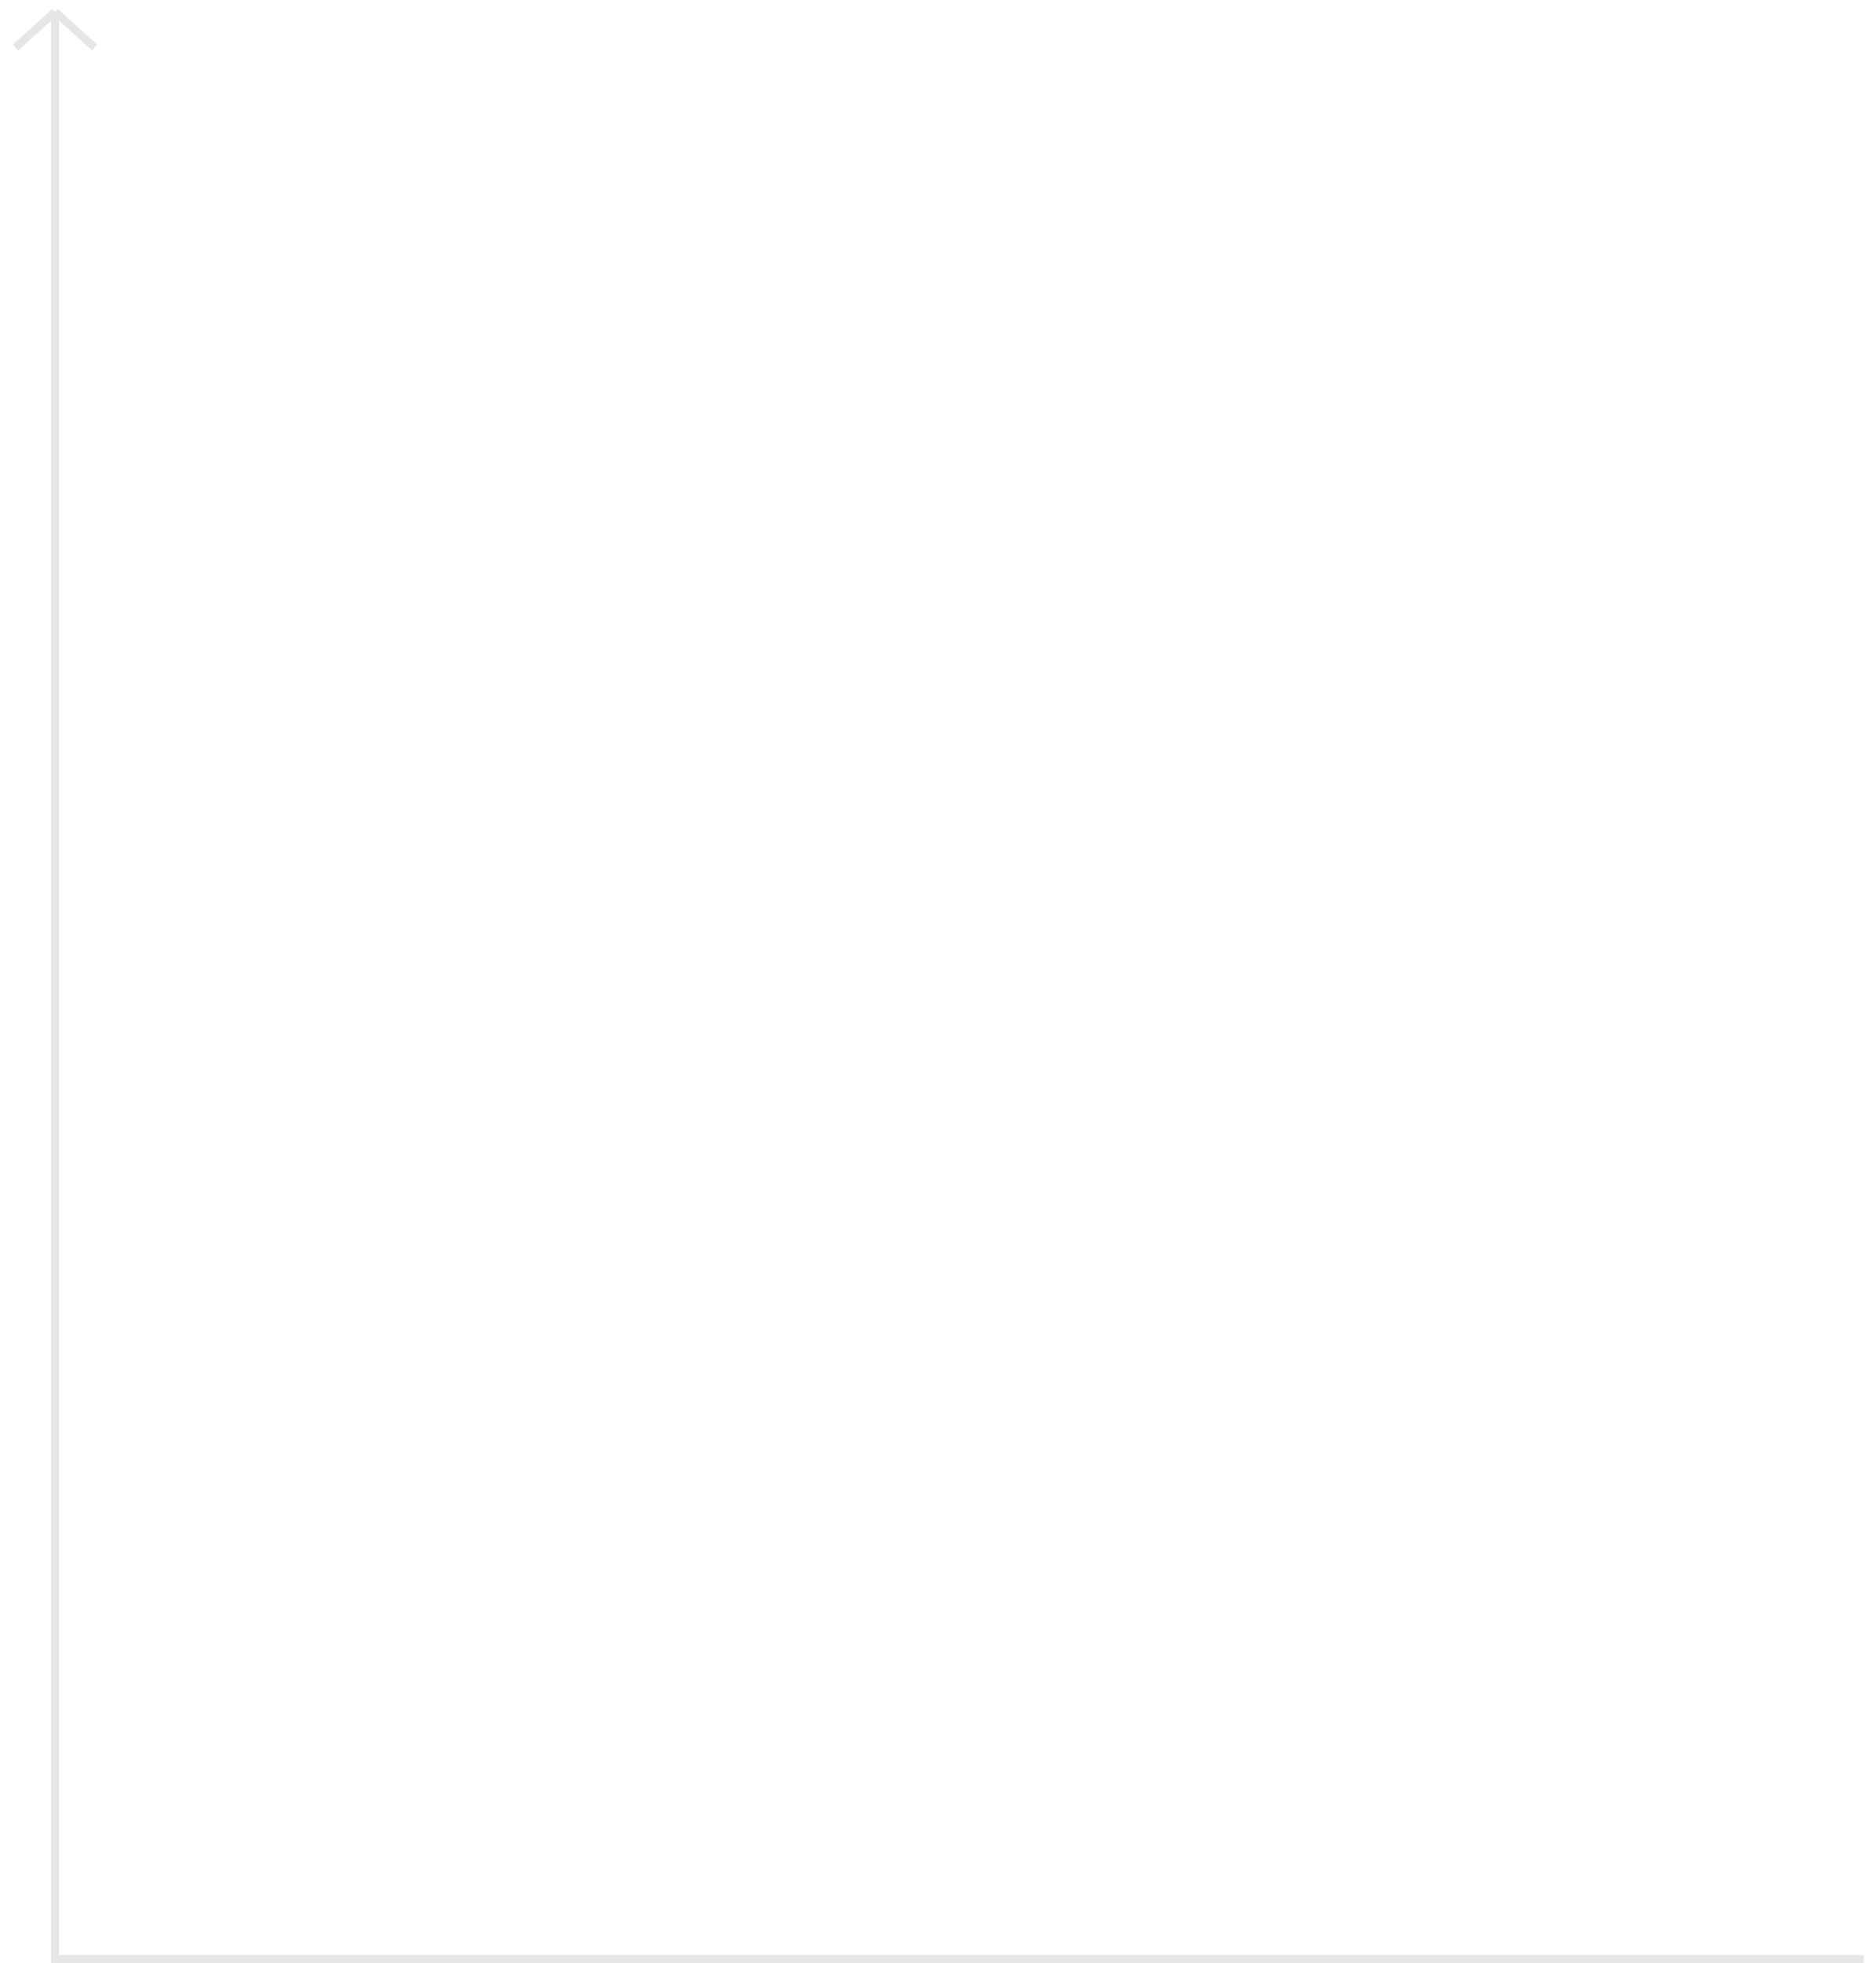
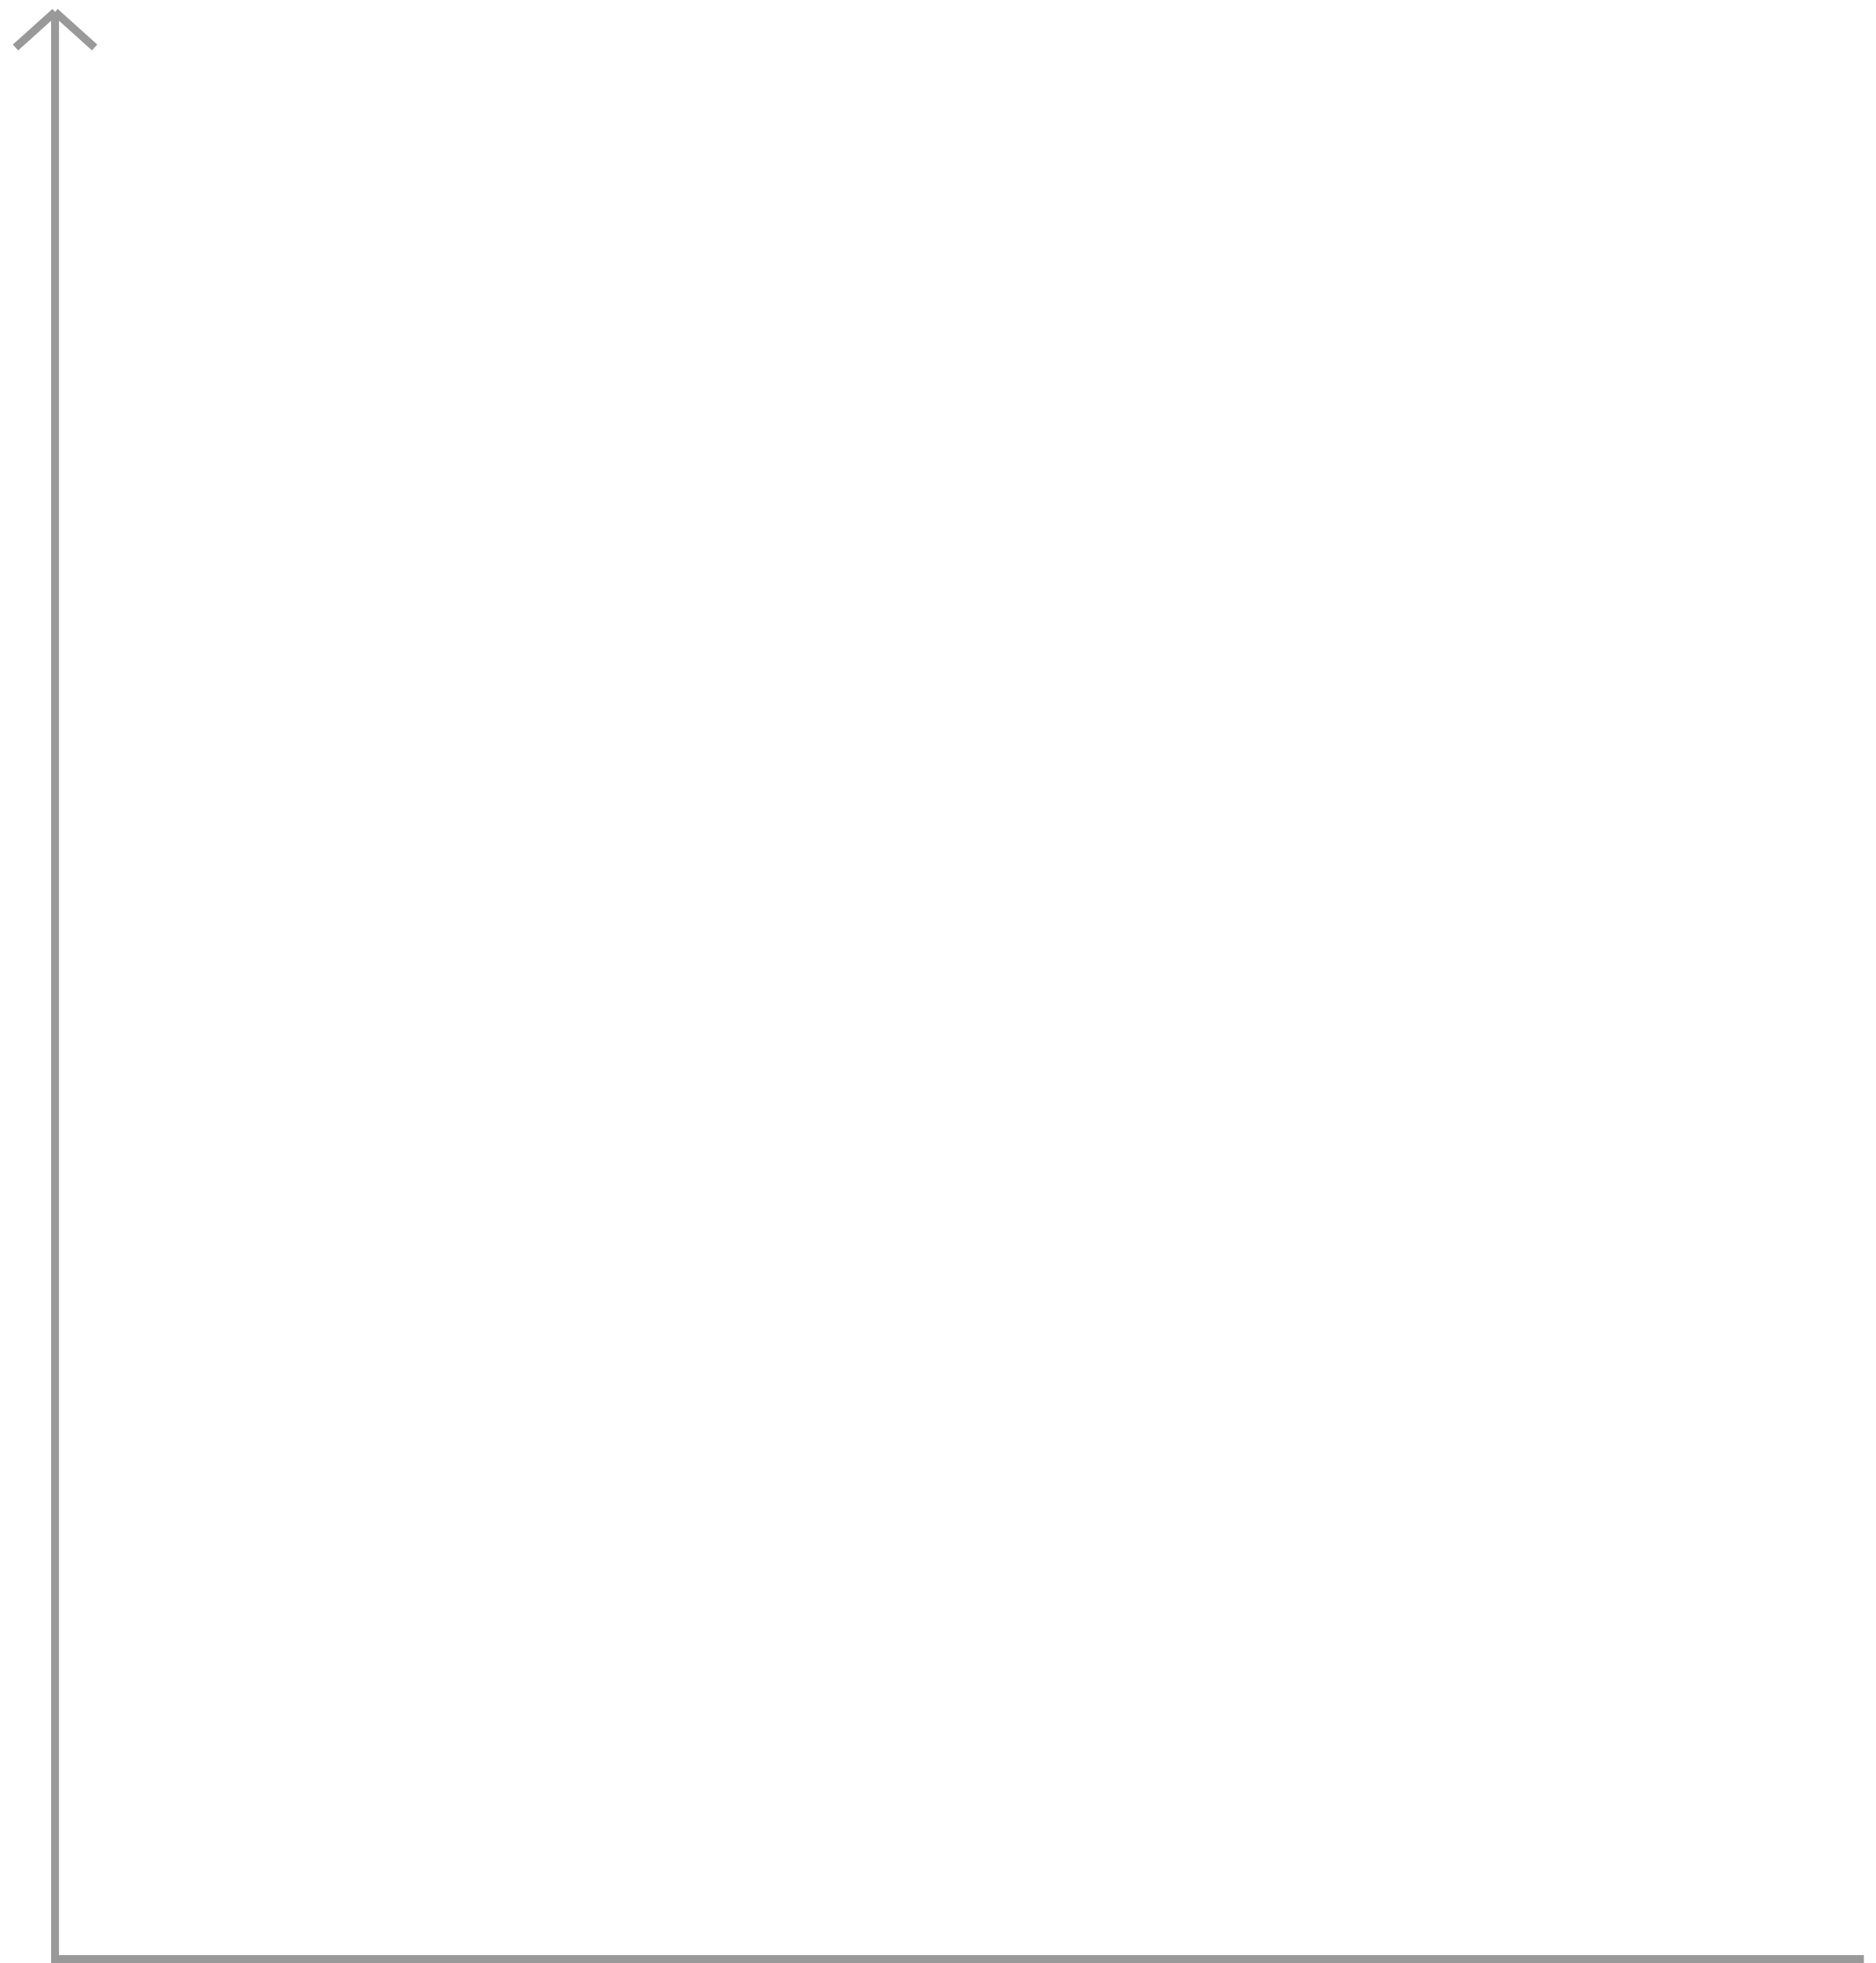
<svg xmlns="http://www.w3.org/2000/svg" width="235" height="246" viewBox="0 0 235 248" fill="none">
-   <path opacity="0.1" d="M234.5 247.5H6V1.5M6 1.5L1 6M6 1.5L11 6" stroke="black" />
+   <path opacity="0.4" d="M234.5 247.5H6V1.5M6 1.5L1 6M6 1.5L11 6" stroke="black" />
</svg>
